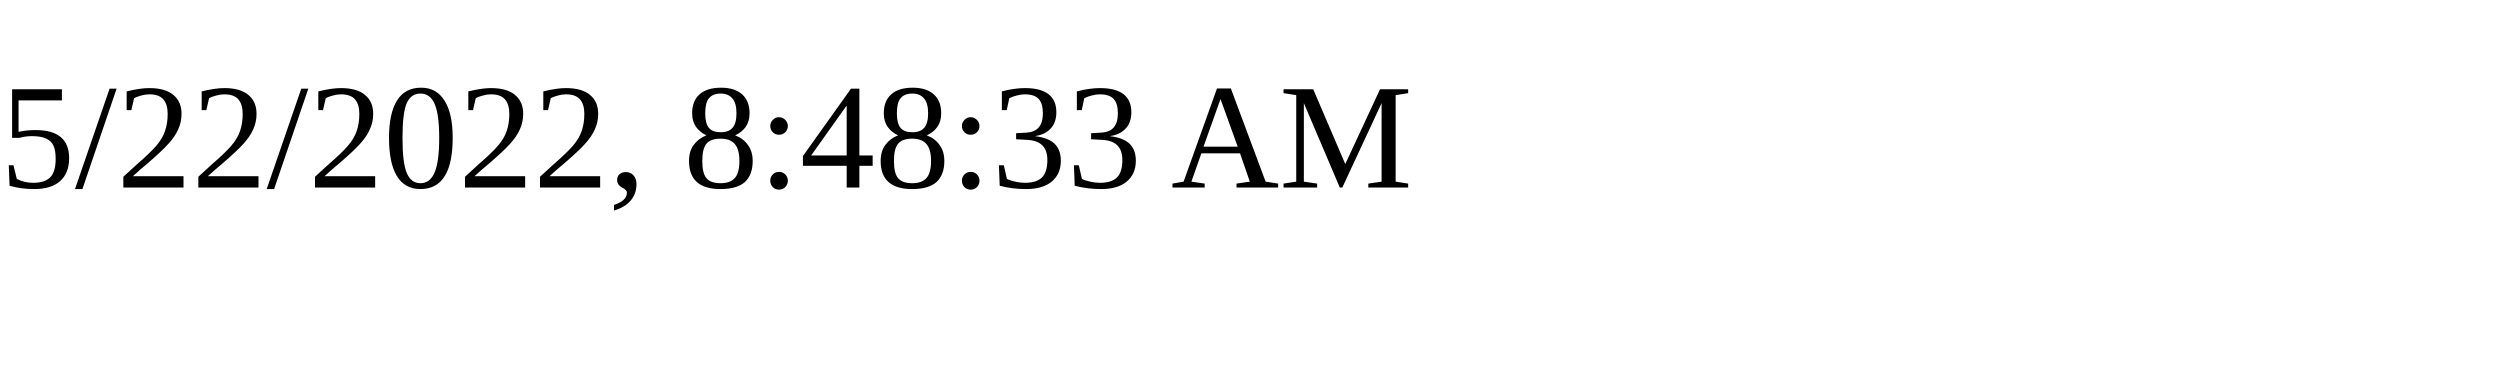
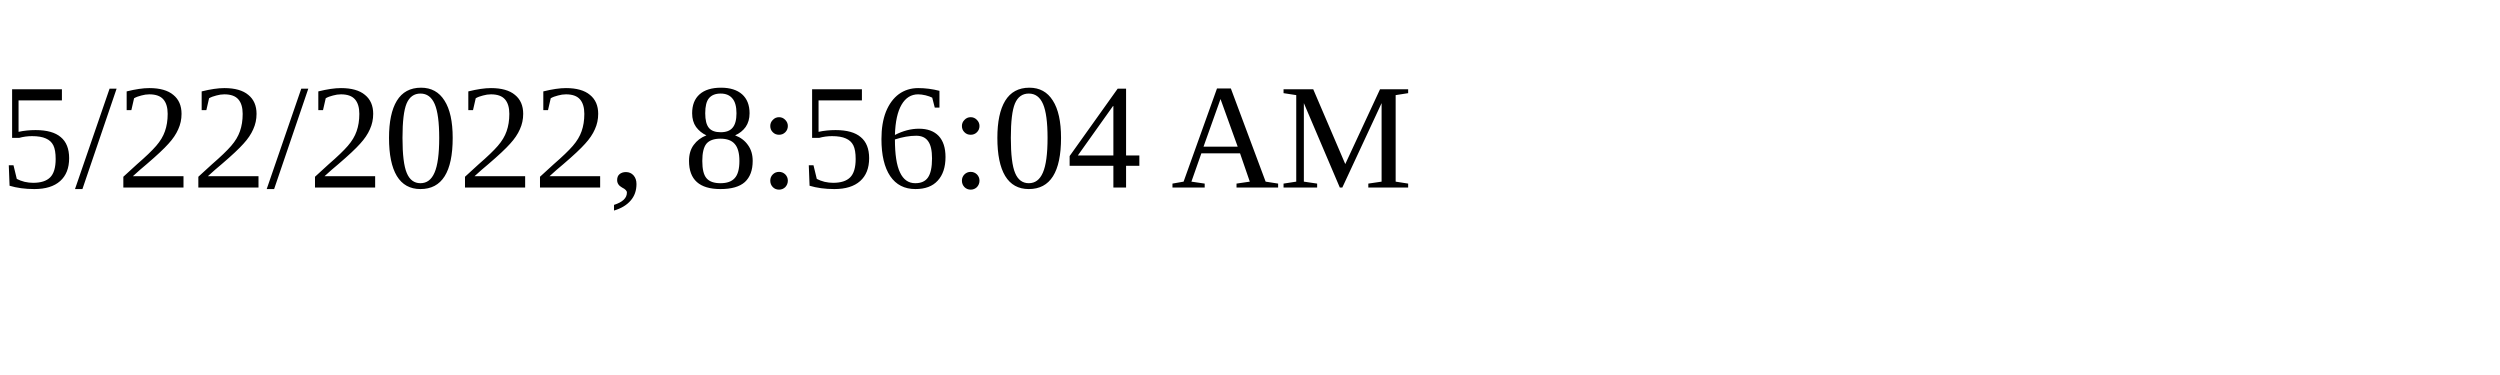
<svg xmlns="http://www.w3.org/2000/svg" height="30" width="200">
-   <text x="0" y="15">5/22/2022, 8:48:33 AM</text>
+   <text x="0" y="15">5/22/2022, 8:56:04 AM</text>
</svg>
